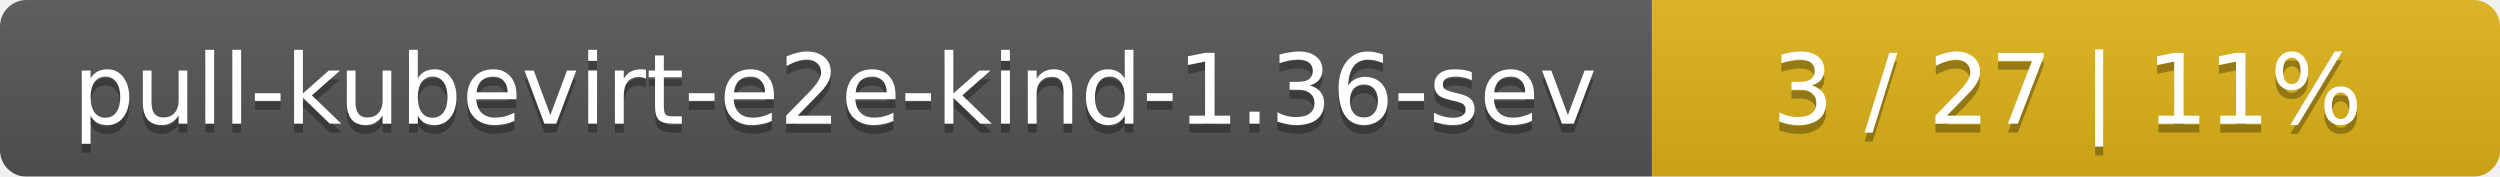
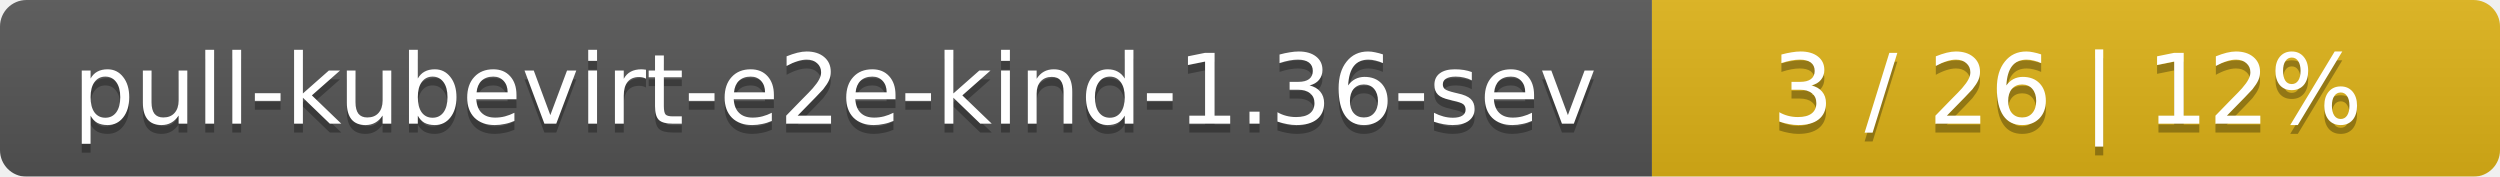
<svg xmlns="http://www.w3.org/2000/svg" width="283" height="20">
  <linearGradient id="smooth" x2="0" y2="100%">
    <stop offset="0" stop-color="#bbb" stop-opacity=".1" />
    <stop offset="1" stop-opacity=".1" />
  </linearGradient>
  <mask id="round">
    <rect width="283" height="20" rx="3" fill="#fff" />
  </mask>
  <g mask="url(#round)">
    <rect width="187" height="20" fill="#555" />
    <rect x="187" width="96" height="20" fill="#dfb317" />
    <rect width="283" height="20" fill="url(#smooth)" />
  </g>
  <g fill="#fff" text-anchor="middle" font-family="DejaVu Sans,Verdana,Geneva,sans-serif" font-size="11">
    <text x="94.5" y="15" fill="#010101" fill-opacity=".3">pull-kubevirt-e2e-kind-1.36-sev</text>
    <text x="94.5" y="14">pull-kubevirt-e2e-kind-1.36-sev</text>
-     <text x="234" y="15" fill="#010101" fill-opacity=".3">3 / 27    |    11%</text>
-     <text x="234" y="14">3 / 27    |    11%</text>
+     <text x="234" y="15" fill="#010101" fill-opacity=".3">3 / 26    |    12%</text>
+     <text x="234" y="14">3 / 26    |    12%</text>
  </g>
</svg>
